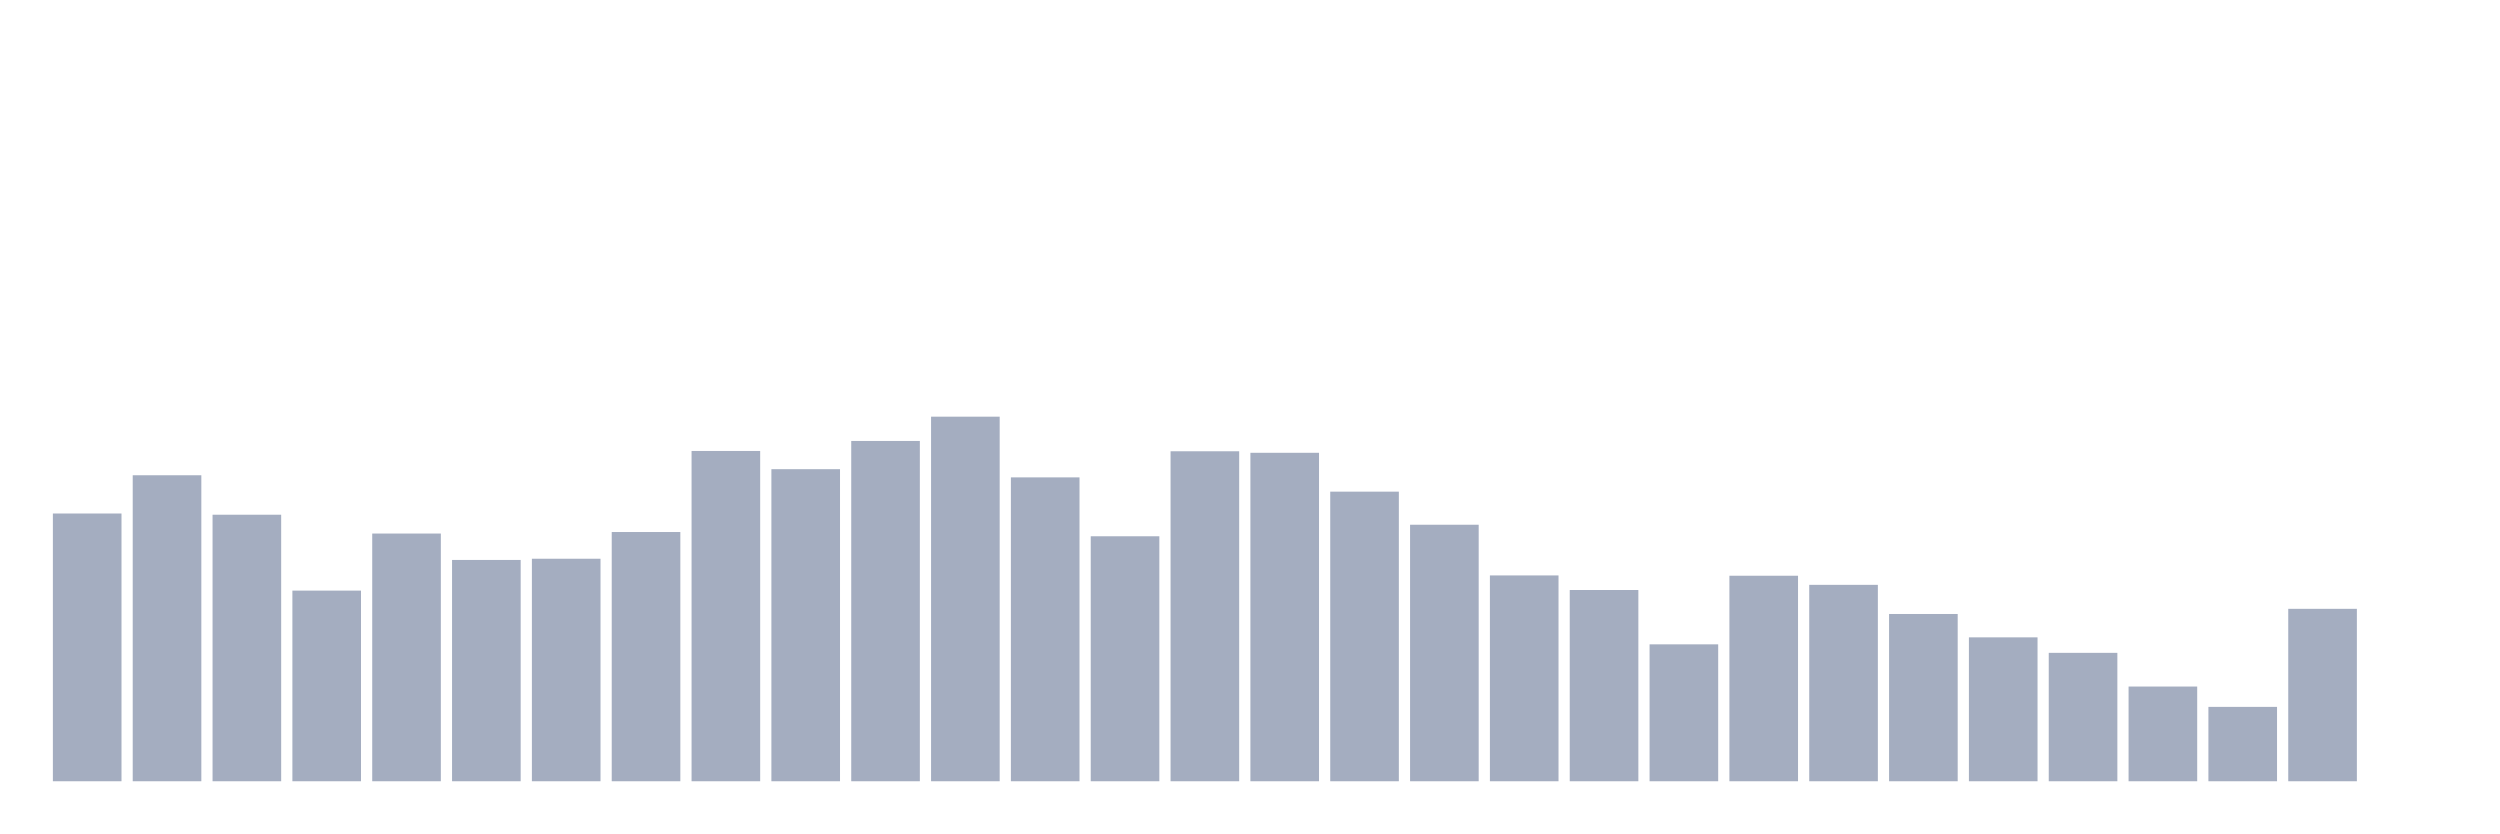
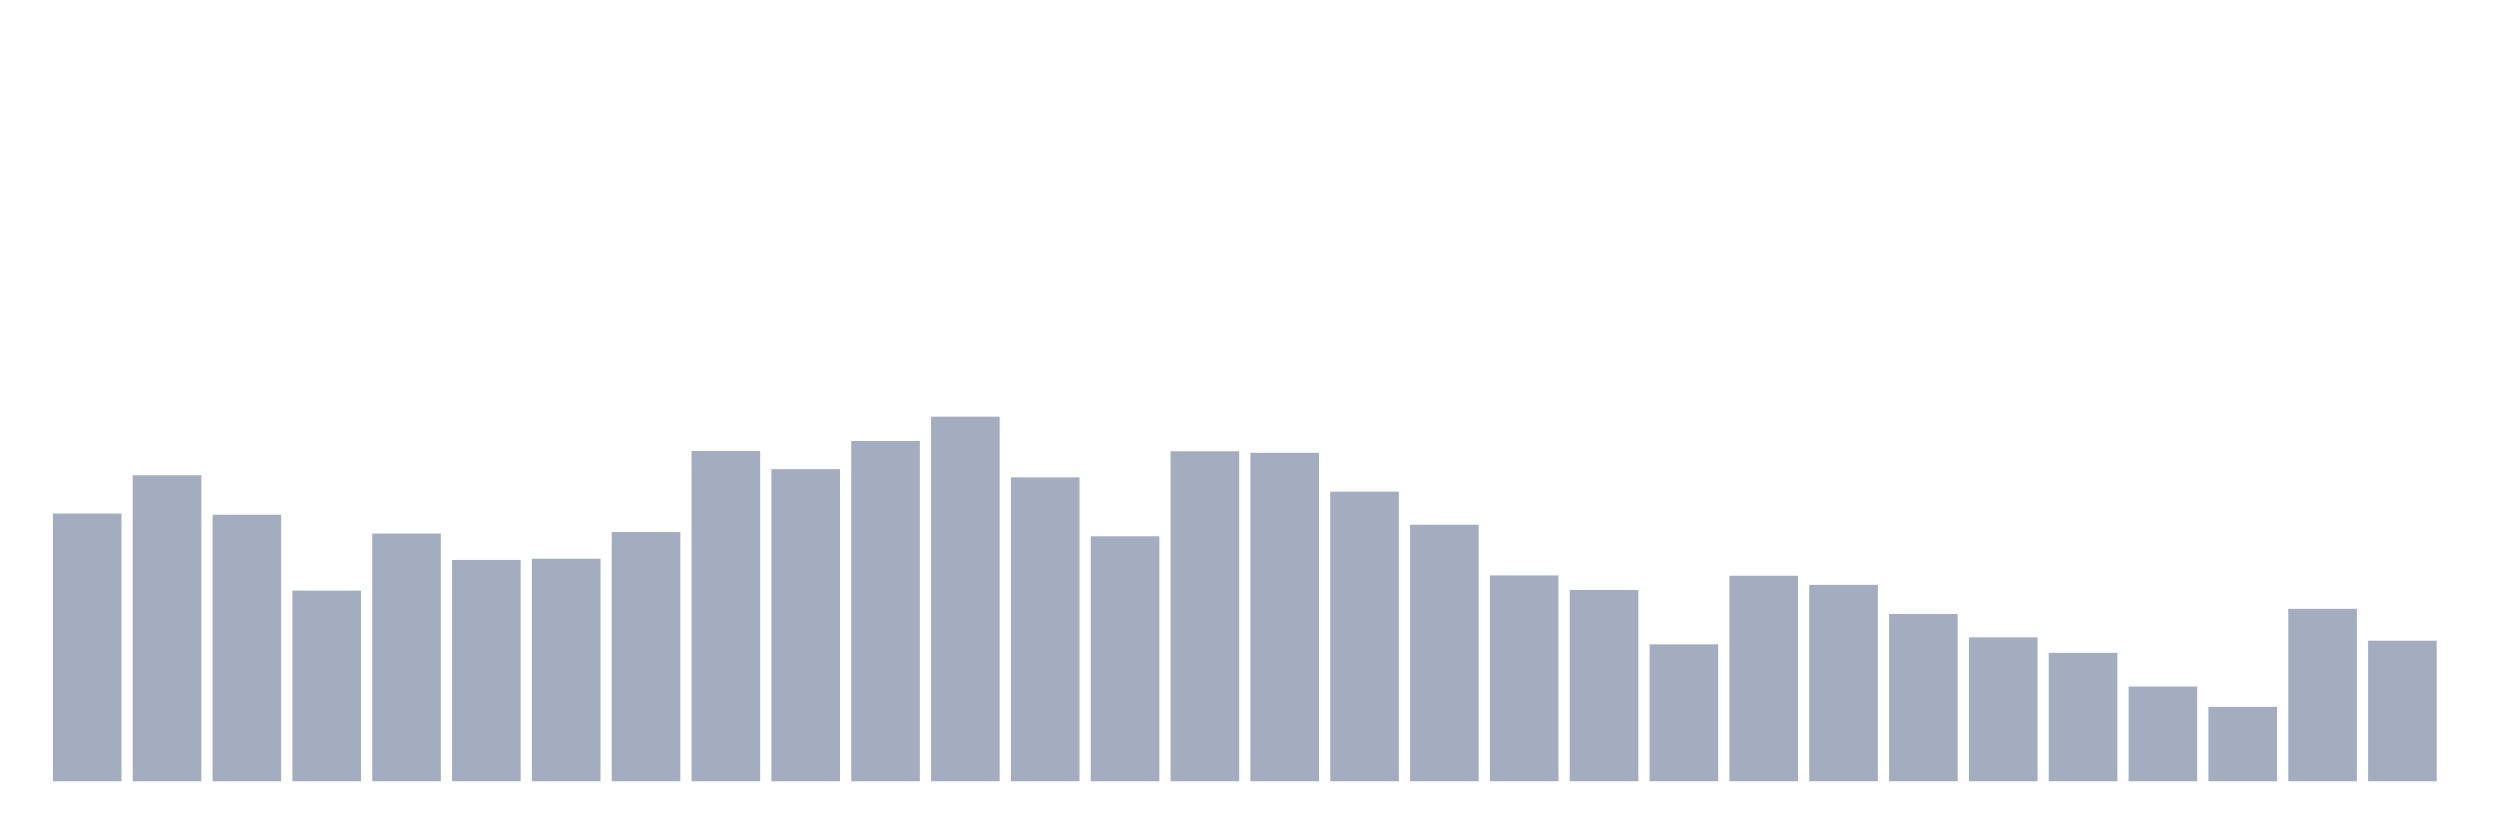
<svg xmlns="http://www.w3.org/2000/svg" viewBox="0 0 480 160">
  <g transform="translate(10,10)">
    <rect class="bar" x="0.153" width="13.175" y="88.593" height="51.407" fill="rgb(164,173,192)" />
    <rect class="bar" x="15.482" width="13.175" y="81.249" height="58.751" fill="rgb(164,173,192)" />
    <rect class="bar" x="30.81" width="13.175" y="88.826" height="51.174" fill="rgb(164,173,192)" />
    <rect class="bar" x="46.138" width="13.175" y="103.397" height="36.603" fill="rgb(164,173,192)" />
    <rect class="bar" x="61.466" width="13.175" y="92.44" height="47.56" fill="rgb(164,173,192)" />
    <rect class="bar" x="76.794" width="13.175" y="97.51" height="42.49" fill="rgb(164,173,192)" />
    <rect class="bar" x="92.123" width="13.175" y="97.277" height="42.723" fill="rgb(164,173,192)" />
    <rect class="bar" x="107.451" width="13.175" y="92.148" height="47.852" fill="rgb(164,173,192)" />
    <rect class="bar" x="122.779" width="13.175" y="76.586" height="63.414" fill="rgb(164,173,192)" />
    <rect class="bar" x="138.107" width="13.175" y="80.083" height="59.917" fill="rgb(164,173,192)" />
    <rect class="bar" x="153.436" width="13.175" y="74.663" height="65.337" fill="rgb(164,173,192)" />
    <rect class="bar" x="168.764" width="13.175" y="70" height="70" fill="rgb(164,173,192)" />
    <rect class="bar" x="184.092" width="13.175" y="81.657" height="58.343" fill="rgb(164,173,192)" />
    <rect class="bar" x="199.42" width="13.175" y="92.964" height="47.036" fill="rgb(164,173,192)" />
    <rect class="bar" x="214.748" width="13.175" y="76.644" height="63.356" fill="rgb(164,173,192)" />
    <rect class="bar" x="230.077" width="13.175" y="76.936" height="63.064" fill="rgb(164,173,192)" />
    <rect class="bar" x="245.405" width="13.175" y="84.396" height="55.604" fill="rgb(164,173,192)" />
    <rect class="bar" x="260.733" width="13.175" y="90.749" height="49.251" fill="rgb(164,173,192)" />
    <rect class="bar" x="276.061" width="13.175" y="100.483" height="39.517" fill="rgb(164,173,192)" />
    <rect class="bar" x="291.39" width="13.175" y="103.281" height="36.719" fill="rgb(164,173,192)" />
    <rect class="bar" x="306.718" width="13.175" y="113.714" height="26.286" fill="rgb(164,173,192)" />
    <rect class="bar" x="322.046" width="13.175" y="100.541" height="39.459" fill="rgb(164,173,192)" />
    <rect class="bar" x="337.374" width="13.175" y="102.29" height="37.71" fill="rgb(164,173,192)" />
    <rect class="bar" x="352.702" width="13.175" y="107.885" height="32.115" fill="rgb(164,173,192)" />
    <rect class="bar" x="368.031" width="13.175" y="112.373" height="27.627" fill="rgb(164,173,192)" />
    <rect class="bar" x="383.359" width="13.175" y="115.346" height="24.654" fill="rgb(164,173,192)" />
    <rect class="bar" x="398.687" width="13.175" y="121.815" height="18.185" fill="rgb(164,173,192)" />
    <rect class="bar" x="414.015" width="13.175" y="125.72" height="14.28" fill="rgb(164,173,192)" />
    <rect class="bar" x="429.344" width="13.175" y="106.894" height="33.106" fill="rgb(164,173,192)" />
-     <rect class="bar" x="444.672" width="13.175" y="140" height="0" fill="rgb(164,173,192)" />
+     <rect class="bar" x="444.672" width="13.175" y="113.014" height="26.986" fill="rgb(164,173,192)" />
  </g>
</svg>
